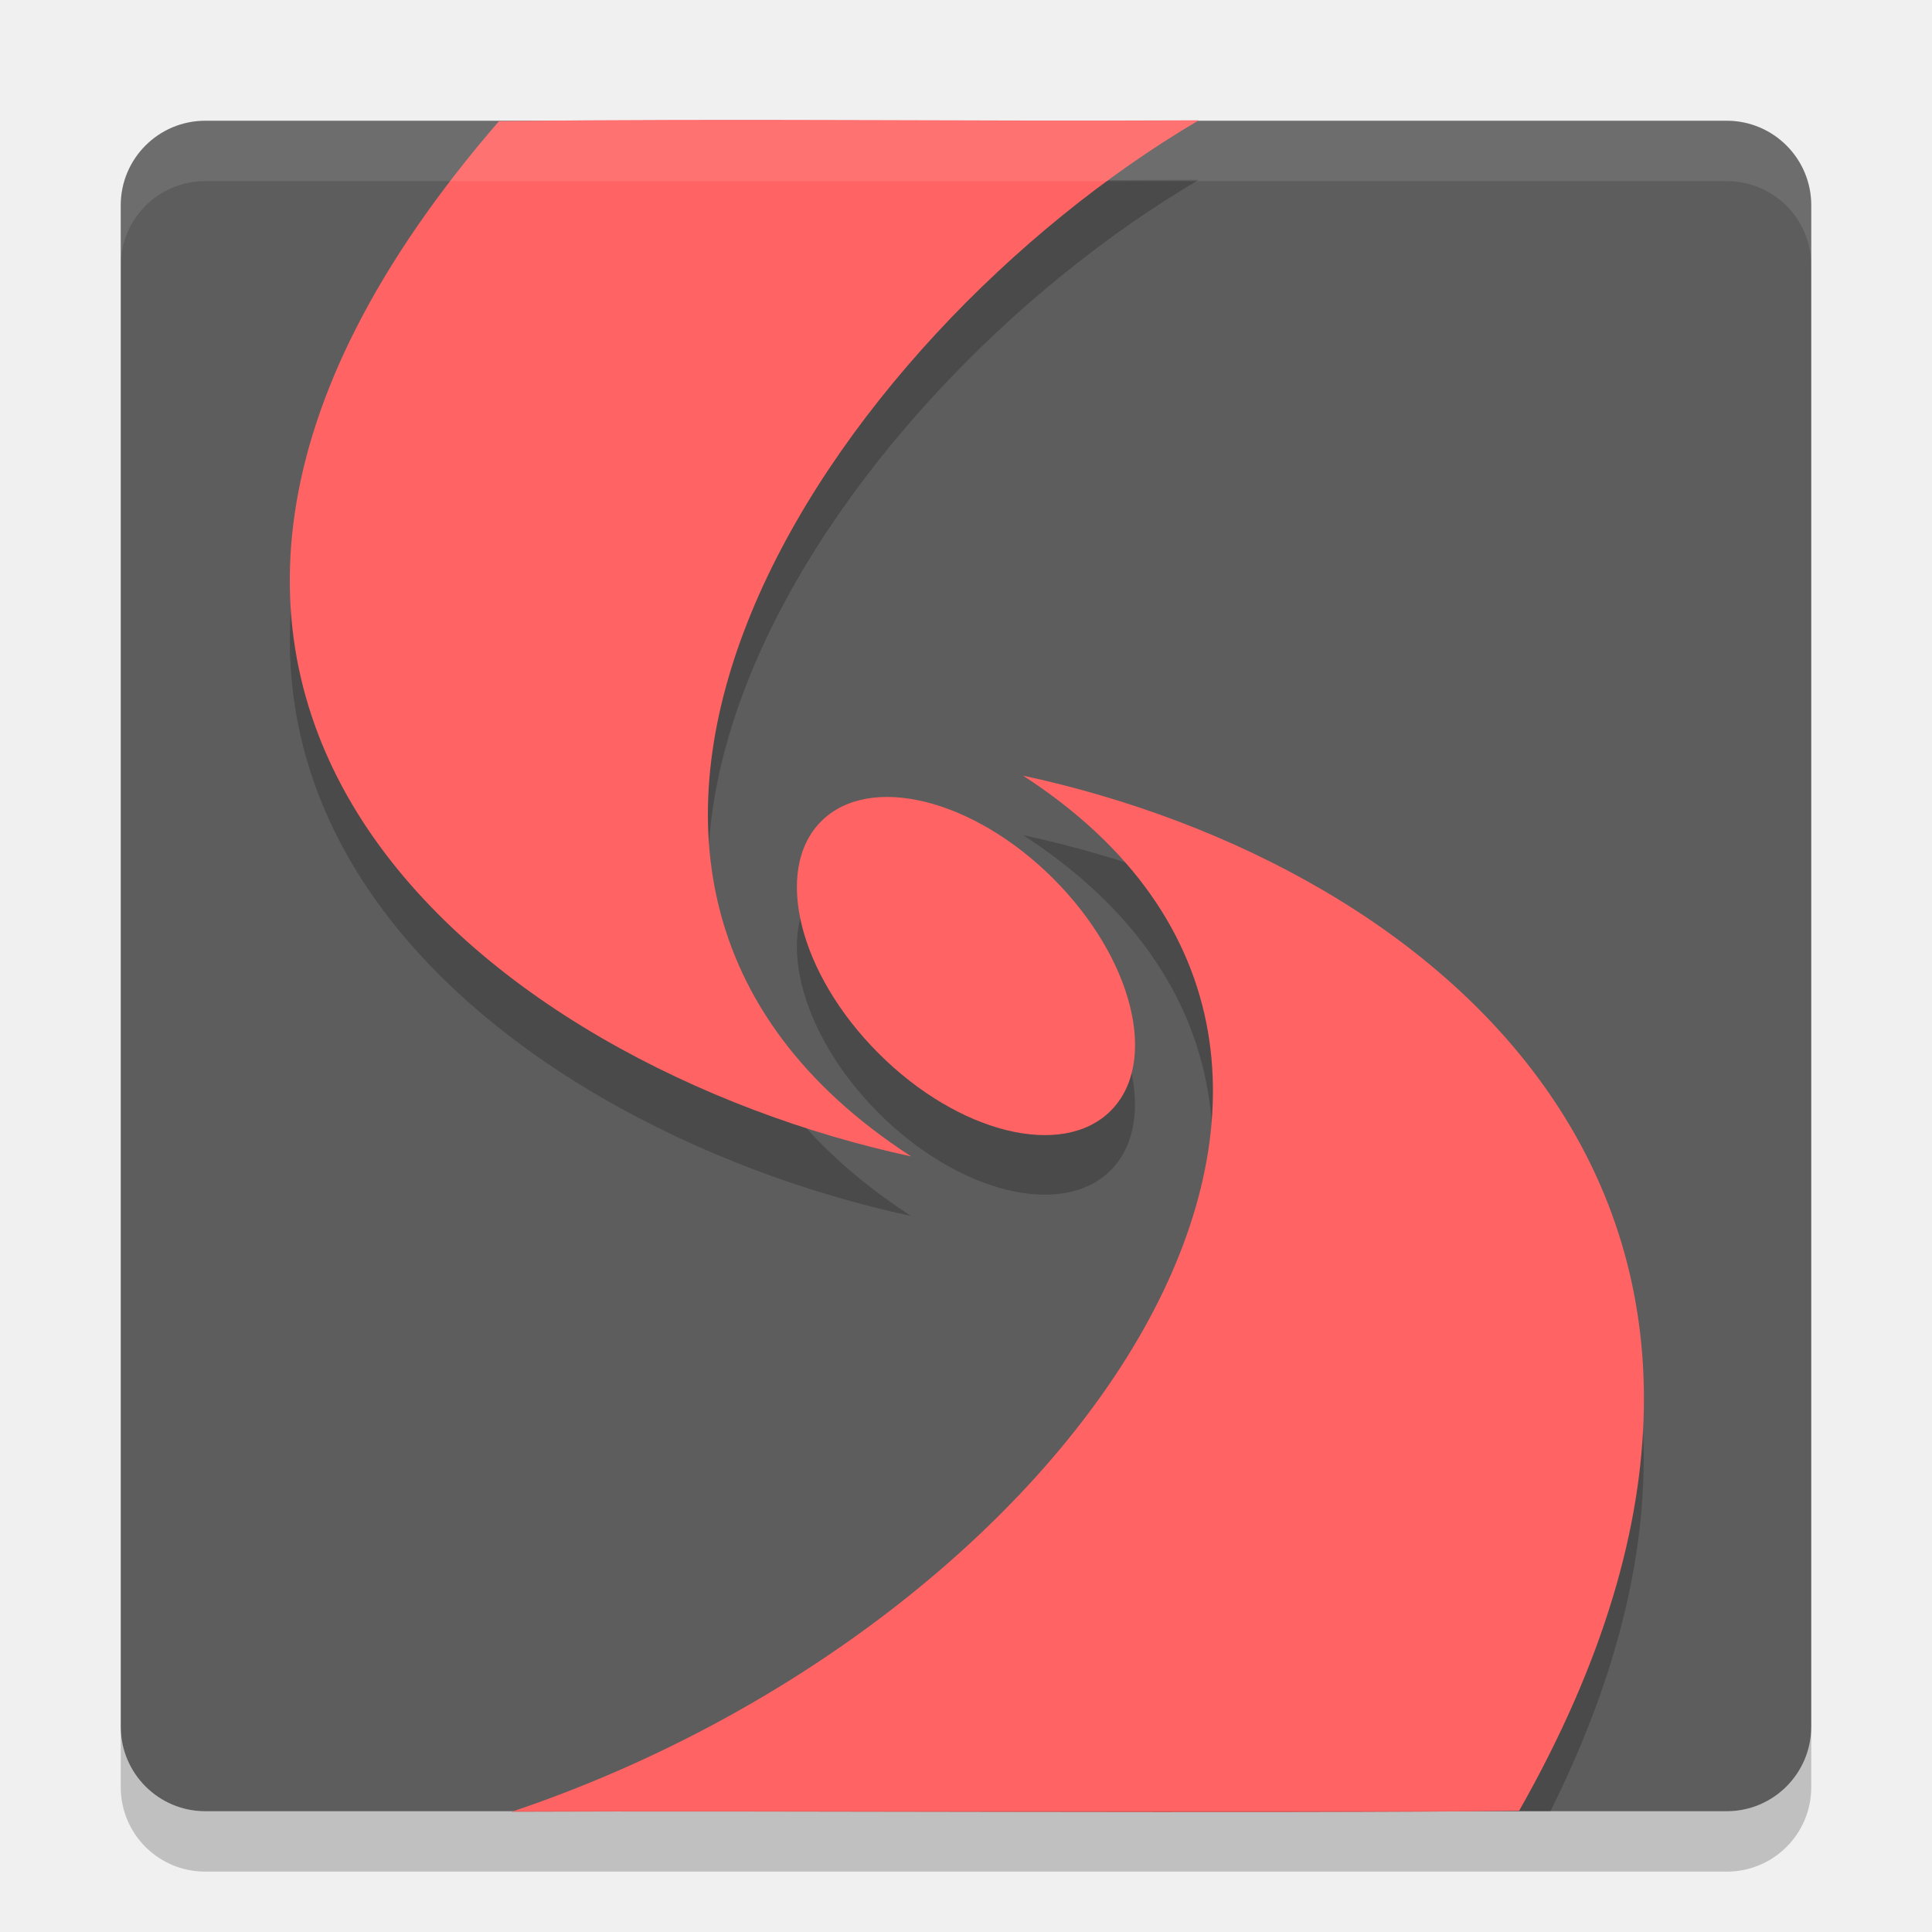
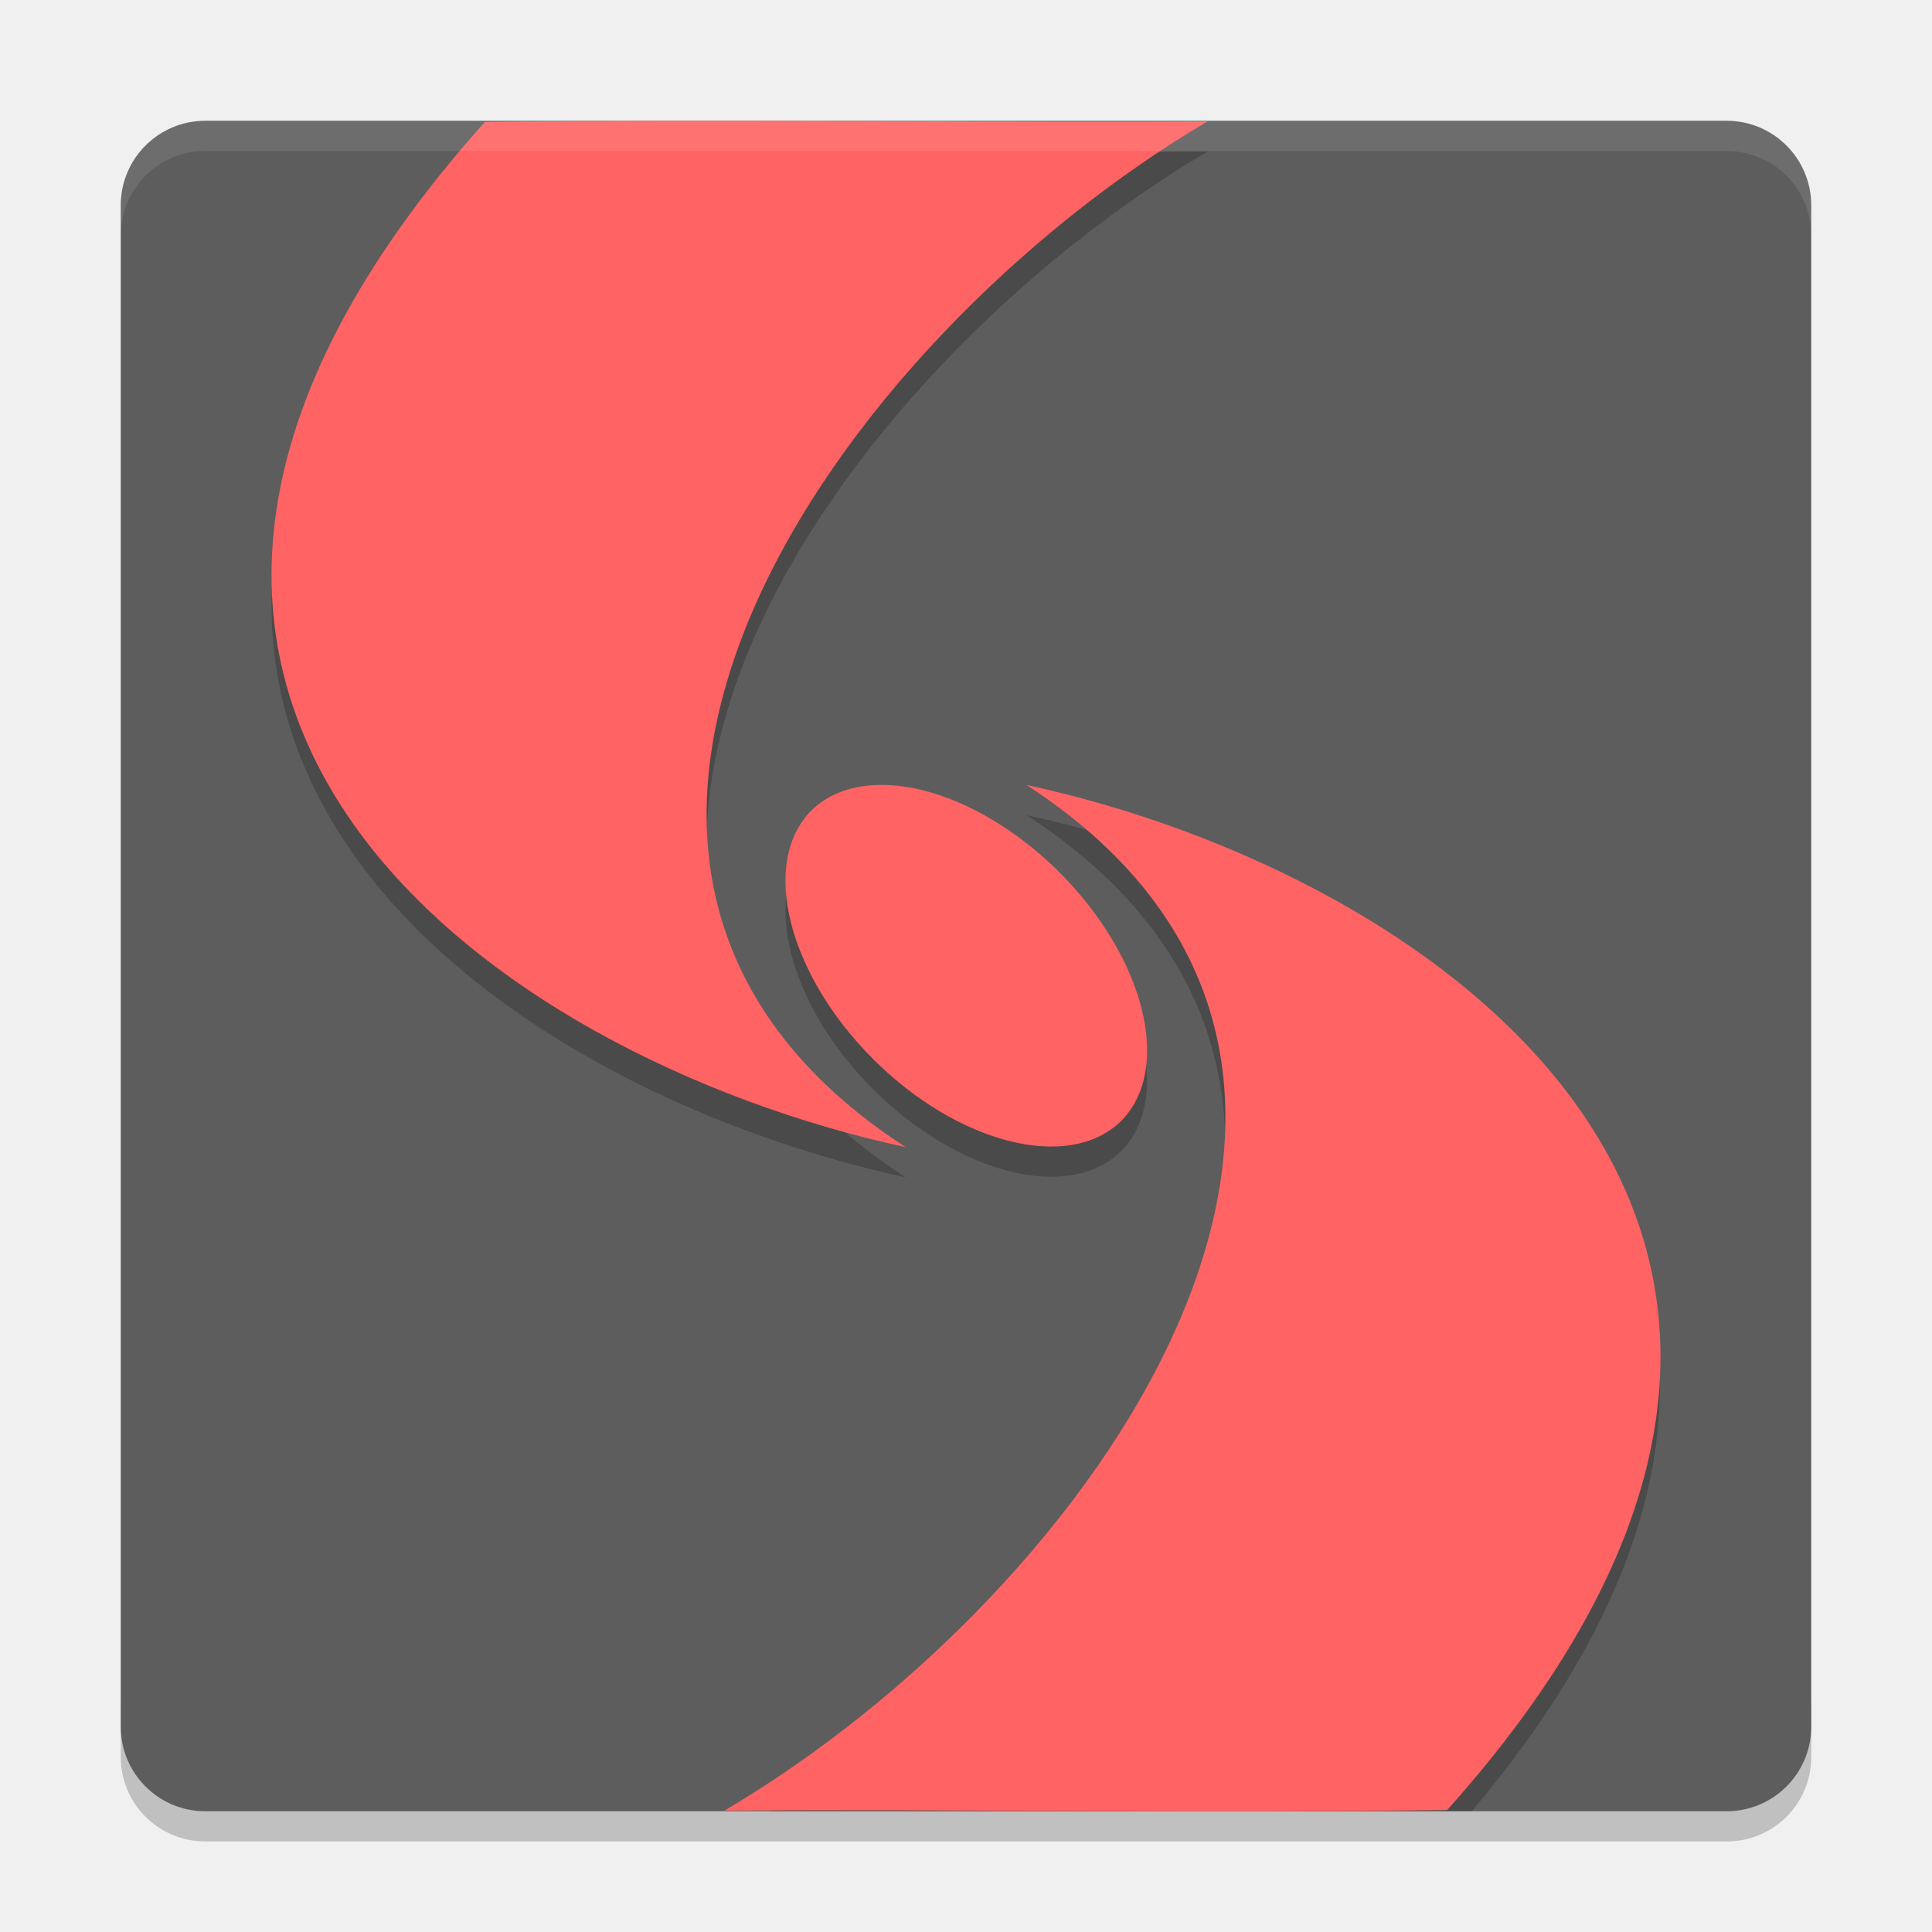
- <svg xmlns="http://www.w3.org/2000/svg" height="32" width="32" version="1">
-   <rect transform="matrix(0,-1,-1,0,0,0)" rx="1.4" ry="1.4" height="28" width="28" y="-30" x="-30" fill="#5d5d5d" />
-   <path opacity=".2" fill-rule="evenodd" d="m14.061 2.975c-1.894-0.005-3.787-0.005-5.795 0.019-8.248 9.523-0.065 15.663 6.826 17.147-7.293-4.729-1.356-13.562 4.763-17.162-2.008 0.009-3.901 0-5.794-0.004zm2.884 10.857c6.641 4.306 1.867 12.393-6.062 16.168h14.797c4.657-9.336-2.073-14.734-8.735-16.168zm-2.254 0.356a3.39 2.046 45 0 0 -0.101 0.001 3.39 2.046 45 0 0 -0.988 0.401 3.39 2.046 45 0 0 4.794 4.795 3.39 2.046 45 0 0 -3.705 -5.197z" />
-   <path d="m25.161 29.993c5.644-9.938-1.325-15.663-8.216-17.146 7.293 4.729 0.834 14.035-8.47 17.161 4.018-0.02 12.669 0.034 16.686-0.015z" fill-rule="evenodd" fill="#ff6363" />
-   <path d="m8.265 2.007c-8.248 9.524-0.064 15.663 6.827 17.147-7.293-4.729-1.357-13.561 4.763-17.161-4.017 0.019-7.572-0.034-11.59 0.014z" fill-rule="evenodd" fill="#ff6363" />
-   <path fill="#ff6363" d="m18.397 18.398a3.39 2.046 45 0 1 -4.795 -4.795 3.39 2.046 45 1 1 4.795 4.795z" />
-   <path opacity=".1" fill="#fff" d="m3.4 2c-0.776 0-1.4 0.625-1.4 1.4v1c0-0.776 0.625-1.4 1.4-1.4h25.2c0.775 0 1.4 0.625 1.4 1.4v-1c0-0.776-0.625-1.4-1.4-1.4h-25.2z" />
-   <path opacity=".2" d="m2 28.6v1c0 0.775 0.625 1.4 1.4 1.4h25.2c0.775 0 1.4-0.625 1.4-1.4v-1c0 0.775-0.625 1.4-1.4 1.4h-25.2c-0.775 0-1.4-0.625-1.4-1.4z" />
+ <svg xmlns="http://www.w3.org/2000/svg" height="64" width="64" version="1" id="svg2">
+   <defs id="defs22" />
+   <path style="opacity:0.2" d="m 4,56.2 0,2 c 0,1.55 1.25,2.8 2.801,2.8 L 57.2,61 C 58.75,61 60,59.75 60,58.2 l 0,-2 c 0,1.55 -1.25,2.8 -2.8,2.8 l -50.399,0 c -1.55,0 -2.8,-1.25 -2.8,-2.8 z" id="path18" />
+   <rect style="fill:#5d5d5d" transform="matrix(0,-1,-1,0,0,0)" rx="2.8" ry="2.8" height="55.999" width="55.999" y="-59.999" x="-60" id="rect6" />
+   <path style="fill:#000000;fill-opacity:1;fill-rule:evenodd;opacity:0.2" d="M 22.004 5 C 20.024 5.003 18.044 5.015 16.061 5.039 C -0.897 24.011 16.253 36.034 30 39 C 15.45 29.548 27.791 12.219 40 5.023 C 33.99 5.052 28.003 4.991 22.004 5 z M 34 27 C 47.943 36.057 37.189 52.325 25.523 60 L 48.754 60 C 64.287 41.586 47.512 29.915 34 27 z M 29.197 27.002 A 7.265 4.384 45 0 0 28.975 27.006 A 7.265 4.384 45 0 0 26.861 27.865 A 7.265 4.384 45 0 0 37.135 38.139 A 7.265 4.384 45 0 0 29.197 27.002 z " id="path4145" />
+   <path style="fill:#ff6363;fill-rule:evenodd" d="M 22.004 4 C 20.024 4.003 18.044 4.015 16.061 4.039 C -0.897 23.011 16.253 35.034 30 38 C 15.45 28.548 27.791 11.219 40 4.023 C 33.99 4.052 28.003 3.991 22.004 4 z M 34 26 C 48.55 35.452 36.209 52.781 24 59.977 C 31.993 59.938 39.944 60.056 47.939 59.961 C 64.897 40.989 47.747 28.966 34 26 z M 28.975 26.006 A 7.265 4.384 45 0 0 26.861 26.865 A 7.265 4.384 45 0 0 37.135 37.139 A 7.265 4.384 45 0 0 28.975 26.006 z " id="path12" />
+   <path style="opacity:0.1;fill:#ffffff" d="M 6.801 4 C 5.25 4 4 5.25 4 6.801 L 4 7.803 C 4 6.252 5.25 5.002 6.801 5.002 L 57.199 5.002 C 58.749 5.002 60 6.252 60 7.803 L 60 6.801 C 60 5.25 58.749 4 57.199 4 L 6.801 4 z " id="path16" />
</svg>
